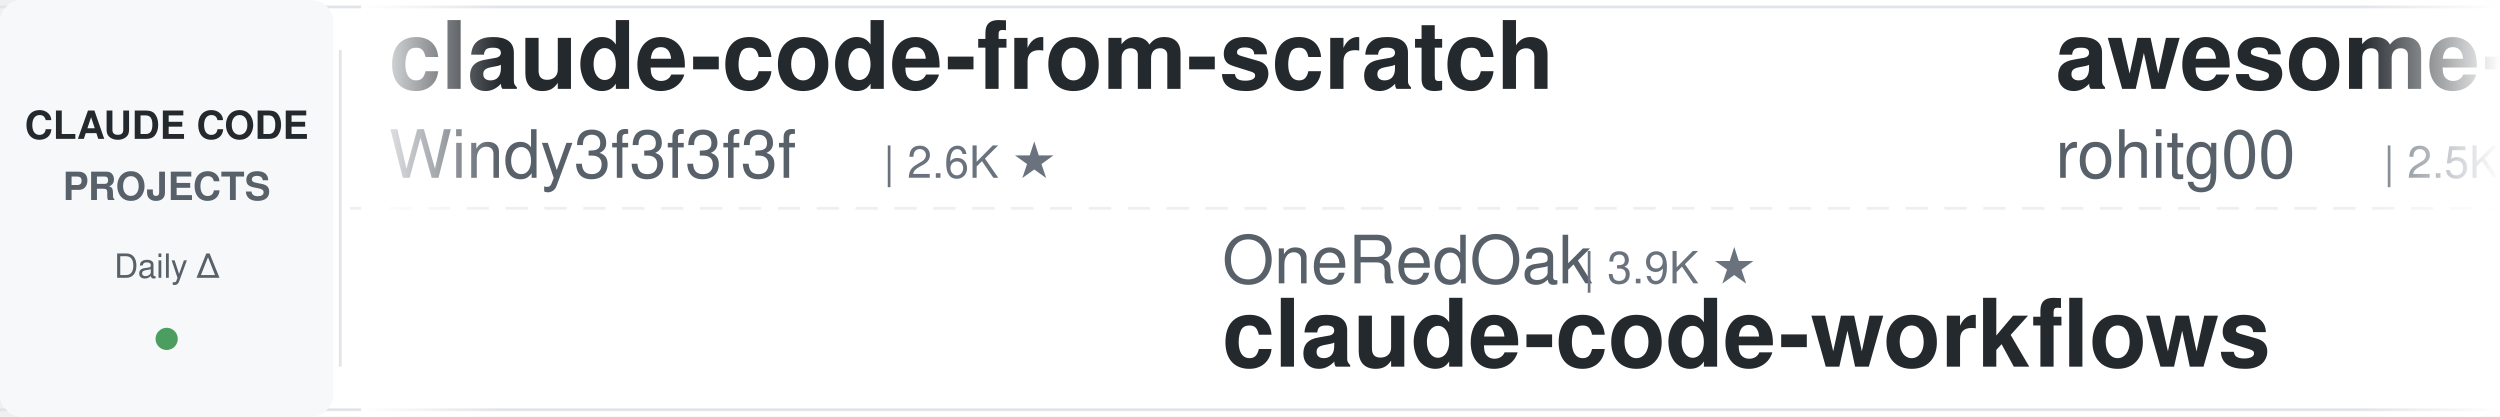
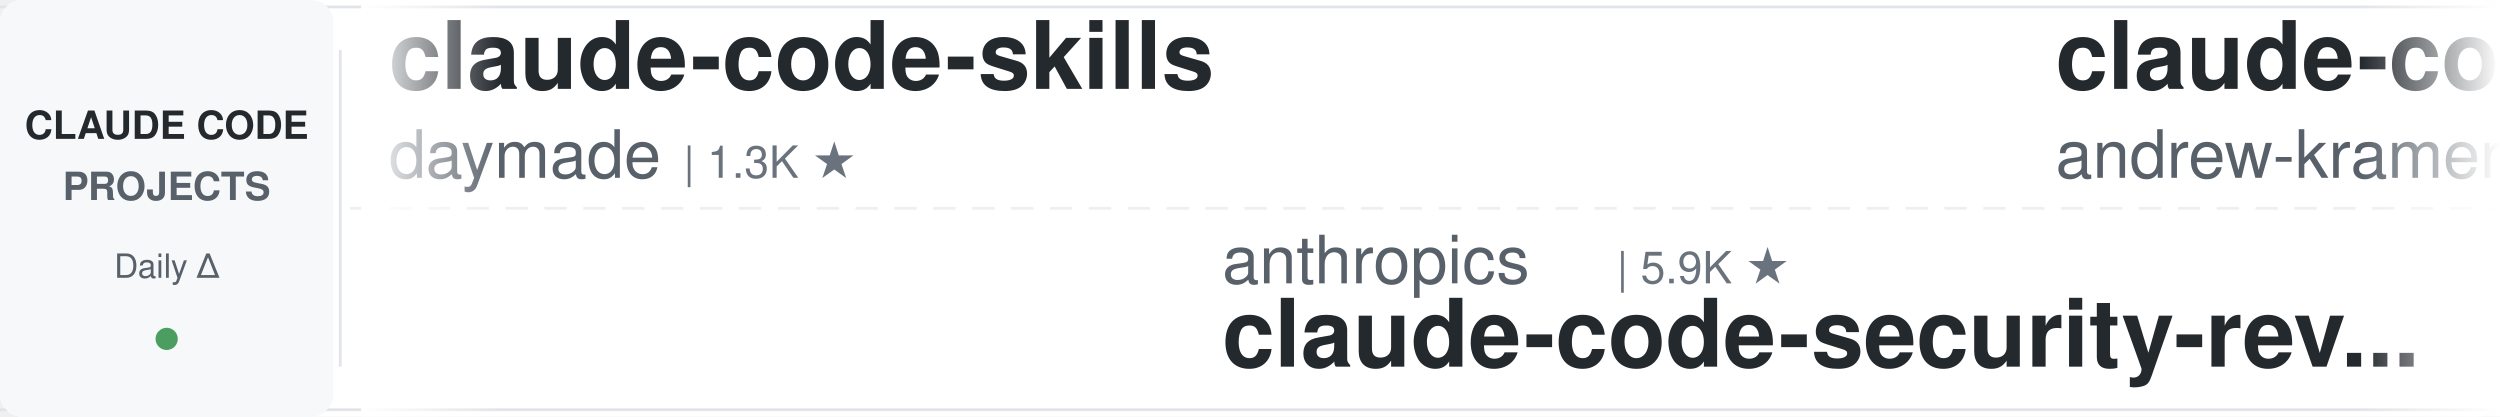
<svg xmlns="http://www.w3.org/2000/svg" width="900" height="150">
  <defs>
    <linearGradient id="leftFade" x1="0%" y1="0%" x2="100%" y2="0%">
      <stop offset="0%" style="stop-color:#ffffff;stop-opacity:1" />
      <stop offset="100%" style="stop-color:#ffffff;stop-opacity:0" />
    </linearGradient>
    <linearGradient id="rightFade" x1="0%" y1="0%" x2="100%" y2="0%">
      <stop offset="0%" style="stop-color:#ffffff;stop-opacity:0" />
      <stop offset="100%" style="stop-color:#ffffff;stop-opacity:1" />
    </linearGradient>
  </defs>
  <rect width="900" height="150" fill="#ffffff" rx="8" />
  <rect x="0" y="2" width="900" height="1" fill="#e1e4e8" />
  <rect x="0" y="147" width="900" height="1" fill="#e1e4e8" />
  <line x1="0" y1="75" x2="900" y2="75" stroke="#e1e4e8" stroke-width="1" stroke-dasharray="8 6" opacity="0.6" />
  <rect x="0" y="0" width="120" height="150" fill="#f6f8fa" rx="8" />
  <text x="60" y="50" font-family="-apple-system, BlinkMacSystemFont, 'Segoe UI', Helvetica, Arial, sans-serif" font-size="14" font-weight="600" fill="#24292e" text-anchor="middle">CLAUDE CODE</text>
  <text x="60" y="72" font-family="-apple-system, BlinkMacSystemFont, 'Segoe UI', Helvetica, Arial, sans-serif" font-size="14" font-weight="600" fill="#586069" text-anchor="middle">PROJECTS</text>
  <text x="60" y="100" font-family="-apple-system, BlinkMacSystemFont, 'Segoe UI', Helvetica, Arial, sans-serif" font-size="12" font-weight="500" fill="#586069" text-anchor="middle">Daily Δ</text>
  <circle cx="60" cy="122" r="4" fill="#22863a" opacity="0.8" />
  <rect x="122" y="18" width="1" height="114" fill="#e1e4e8" />
  <clipPath id="tickerClip">
    <rect x="130" y="0" width="770" height="150" />
  </clipPath>
  <g clip-path="url(#tickerClip)">
    <g id="tickerItems">
      <animateTransform attributeName="transform" attributeType="XML" type="translate" from="0 0" to="-3000 0" dur="54s" repeatCount="indefinite" />
      <g transform="translate(0, 0)">
-         <text x="140" y="32" font-family="-apple-system, BlinkMacSystemFont, 'Segoe UI', Helvetica, Arial, sans-serif" font-size="34" font-weight="600" fill="#24292e">claude-code-from-scratch</text>
-         <text x="140" y="64" font-family="-apple-system, BlinkMacSystemFont, 'Segoe UI', Helvetica, Arial, sans-serif" font-size="24" font-weight="400" fill="#586069">Windy3f3f3f3f</text>
-         <text x="318" y="64" font-family="-apple-system, BlinkMacSystemFont, 'Segoe UI', Helvetica, Arial, sans-serif" font-size="16" font-weight="500" fill="#6a737d">| 2.6K ★</text>
+         <text x="140" y="32" font-family="-apple-system, BlinkMacSystemFont, 'Segoe UI', Helvetica, Arial, sans-serif" font-size="34" font-weight="600" fill="#24292e">claude-code-skills</text>
+         <text x="140" y="64" font-family="-apple-system, BlinkMacSystemFont, 'Segoe UI', Helvetica, Arial, sans-serif" font-size="24" font-weight="400" fill="#586069">daymade</text>
+         <text x="246" y="64" font-family="-apple-system, BlinkMacSystemFont, 'Segoe UI', Helvetica, Arial, sans-serif" font-size="16" font-weight="500" fill="#6a737d">| 1.3K ★</text>
      </g>
      <g transform="translate(300, 0)">
-         <text x="140" y="102" font-family="-apple-system, BlinkMacSystemFont, 'Segoe UI', Helvetica, Arial, sans-serif" font-size="24" font-weight="400" fill="#586069">OneRedOak</text>
-         <text x="270" y="102" font-family="-apple-system, BlinkMacSystemFont, 'Segoe UI', Helvetica, Arial, sans-serif" font-size="16" font-weight="500" fill="#6a737d">| 3.9K ★</text>
-         <text x="140" y="132" font-family="-apple-system, BlinkMacSystemFont, 'Segoe UI', Helvetica, Arial, sans-serif" font-size="34" font-weight="600" fill="#24292e">claude-code-workflows</text>
+         <text x="140" y="102" font-family="-apple-system, BlinkMacSystemFont, 'Segoe UI', Helvetica, Arial, sans-serif" font-size="24" font-weight="400" fill="#586069">anthropics</text>
+         <text x="282" y="102" font-family="-apple-system, BlinkMacSystemFont, 'Segoe UI', Helvetica, Arial, sans-serif" font-size="16" font-weight="500" fill="#6a737d">| 5.9K ★</text>
+         <text x="140" y="132" font-family="-apple-system, BlinkMacSystemFont, 'Segoe UI', Helvetica, Arial, sans-serif" font-size="34" font-weight="600" fill="#24292e">claude-code-security-rev...</text>
      </g>
      <g transform="translate(600, 0)">
-         <text x="140" y="32" font-family="-apple-system, BlinkMacSystemFont, 'Segoe UI', Helvetica, Arial, sans-serif" font-size="34" font-weight="600" fill="#24292e">awesome-claude-code-tool...</text>
-         <text x="140" y="64" font-family="-apple-system, BlinkMacSystemFont, 'Segoe UI', Helvetica, Arial, sans-serif" font-size="24" font-weight="400" fill="#586069">rohitg00</text>
-         <text x="258" y="64" font-family="-apple-system, BlinkMacSystemFont, 'Segoe UI', Helvetica, Arial, sans-serif" font-size="16" font-weight="500" fill="#6a737d">| 2.5K ★</text>
+         <text x="140" y="32" font-family="-apple-system, BlinkMacSystemFont, 'Segoe UI', Helvetica, Arial, sans-serif" font-size="34" font-weight="600" fill="#24292e">claude-code-source-build</text>
+         <text x="140" y="64" font-family="-apple-system, BlinkMacSystemFont, 'Segoe UI', Helvetica, Arial, sans-serif" font-size="24" font-weight="400" fill="#586069">andrew-kramer-inno</text>
+         <text x="378" y="64" font-family="-apple-system, BlinkMacSystemFont, 'Segoe UI', Helvetica, Arial, sans-serif" font-size="16" font-weight="500" fill="#6a737d">| 593 ★</text>
      </g>
      <g transform="translate(900, 0)">
-         <text x="140" y="102" font-family="-apple-system, BlinkMacSystemFont, 'Segoe UI', Helvetica, Arial, sans-serif" font-size="24" font-weight="400" fill="#586069">repowise-dev</text>
-         <text x="306" y="102" font-family="-apple-system, BlinkMacSystemFont, 'Segoe UI', Helvetica, Arial, sans-serif" font-size="16" font-weight="500" fill="#6a737d">| 1.2K ★</text>
-         <text x="140" y="132" font-family="-apple-system, BlinkMacSystemFont, 'Segoe UI', Helvetica, Arial, sans-serif" font-size="34" font-weight="600" fill="#24292e">claude-code-prompts</text>
+         <text x="140" y="102" font-family="-apple-system, BlinkMacSystemFont, 'Segoe UI', Helvetica, Arial, sans-serif" font-size="24" font-weight="400" fill="#586069">diet103</text>
+         <text x="246" y="102" font-family="-apple-system, BlinkMacSystemFont, 'Segoe UI', Helvetica, Arial, sans-serif" font-size="16" font-weight="500" fill="#6a737d">| 10.0K ★</text>
+         <text x="140" y="132" font-family="-apple-system, BlinkMacSystemFont, 'Segoe UI', Helvetica, Arial, sans-serif" font-size="34" font-weight="600" fill="#24292e">claude-code-infrastructu...</text>
      </g>
      <g transform="translate(1200, 0)">
-         <text x="140" y="32" font-family="-apple-system, BlinkMacSystemFont, 'Segoe UI', Helvetica, Arial, sans-serif" font-size="34" font-weight="600" fill="#24292e">claude-code-templates</text>
-         <text x="140" y="64" font-family="-apple-system, BlinkMacSystemFont, 'Segoe UI', Helvetica, Arial, sans-serif" font-size="24" font-weight="400" fill="#586069">davila7</text>
-         <text x="246" y="64" font-family="-apple-system, BlinkMacSystemFont, 'Segoe UI', Helvetica, Arial, sans-serif" font-size="16" font-weight="500" fill="#6a737d">| 30.2K ★</text>
+         <text x="140" y="32" font-family="-apple-system, BlinkMacSystemFont, 'Segoe UI', Helvetica, Arial, sans-serif" font-size="34" font-weight="600" fill="#24292e">skills</text>
+         <text x="140" y="64" font-family="-apple-system, BlinkMacSystemFont, 'Segoe UI', Helvetica, Arial, sans-serif" font-size="24" font-weight="400" fill="#586069">anthropics</text>
+         <text x="282" y="64" font-family="-apple-system, BlinkMacSystemFont, 'Segoe UI', Helvetica, Arial, sans-serif" font-size="16" font-weight="500" fill="#6a737d">| 168.5K ★</text>
      </g>
      <g transform="translate(1500, 0)">
-         <text x="140" y="102" font-family="-apple-system, BlinkMacSystemFont, 'Segoe UI', Helvetica, Arial, sans-serif" font-size="24" font-weight="400" fill="#586069">huangserva</text>
-         <text x="282" y="102" font-family="-apple-system, BlinkMacSystemFont, 'Segoe UI', Helvetica, Arial, sans-serif" font-size="16" font-weight="500" fill="#6a737d">| 623 ★</text>
-         <text x="140" y="132" font-family="-apple-system, BlinkMacSystemFont, 'Segoe UI', Helvetica, Arial, sans-serif" font-size="34" font-weight="600" fill="#24292e">claude-code-cli</text>
+         <text x="140" y="102" font-family="-apple-system, BlinkMacSystemFont, 'Segoe UI', Helvetica, Arial, sans-serif" font-size="24" font-weight="400" fill="#586069">alejandrobalderas</text>
+         <text x="366" y="102" font-family="-apple-system, BlinkMacSystemFont, 'Segoe UI', Helvetica, Arial, sans-serif" font-size="16" font-weight="500" fill="#6a737d">| 2.8K ★</text>
+         <text x="140" y="132" font-family="-apple-system, BlinkMacSystemFont, 'Segoe UI', Helvetica, Arial, sans-serif" font-size="34" font-weight="600" fill="#24292e">claude-code-from-source</text>
      </g>
      <g transform="translate(1800, 0)">
-         <text x="140" y="32" font-family="-apple-system, BlinkMacSystemFont, 'Segoe UI', Helvetica, Arial, sans-serif" font-size="34" font-weight="600" fill="#24292e">Claude-Code-Usage-Monito...</text>
-         <text x="140" y="64" font-family="-apple-system, BlinkMacSystemFont, 'Segoe UI', Helvetica, Arial, sans-serif" font-size="24" font-weight="400" fill="#586069">Maciek-roboblog</text>
-         <text x="342" y="64" font-family="-apple-system, BlinkMacSystemFont, 'Segoe UI', Helvetica, Arial, sans-serif" font-size="16" font-weight="500" fill="#6a737d">| 8.6K ★</text>
-       </g>
-       <g transform="translate(2100, 0)">
-         <text x="140" y="102" font-family="-apple-system, BlinkMacSystemFont, 'Segoe UI', Helvetica, Arial, sans-serif" font-size="24" font-weight="400" fill="#586069">disler</text>
-         <text x="234" y="102" font-family="-apple-system, BlinkMacSystemFont, 'Segoe UI', Helvetica, Arial, sans-serif" font-size="16" font-weight="500" fill="#6a737d">| 1.6K ★</text>
-         <text x="140" y="132" font-family="-apple-system, BlinkMacSystemFont, 'Segoe UI', Helvetica, Arial, sans-serif" font-size="34" font-weight="600" fill="#24292e">pi-vs-claude-code</text>
-       </g>
-       <g transform="translate(2400, 0)">
        <text x="140" y="32" font-family="-apple-system, BlinkMacSystemFont, 'Segoe UI', Helvetica, Arial, sans-serif" font-size="34" font-weight="600" fill="#24292e">ralph-claude-code</text>
        <text x="140" y="64" font-family="-apple-system, BlinkMacSystemFont, 'Segoe UI', Helvetica, Arial, sans-serif" font-size="24" font-weight="400" fill="#586069">frankbria</text>
        <text x="270" y="64" font-family="-apple-system, BlinkMacSystemFont, 'Segoe UI', Helvetica, Arial, sans-serif" font-size="16" font-weight="500" fill="#6a737d">| 9.6K ★</text>
      </g>
+       <g transform="translate(2100, 0)">
+         <text x="140" y="102" font-family="-apple-system, BlinkMacSystemFont, 'Segoe UI', Helvetica, Arial, sans-serif" font-size="24" font-weight="400" fill="#586069">multica-ai</text>
+         <text x="282" y="102" font-family="-apple-system, BlinkMacSystemFont, 'Segoe UI', Helvetica, Arial, sans-serif" font-size="16" font-weight="500" fill="#6a737d">| 201.8K ★</text>
+         <text x="140" y="132" font-family="-apple-system, BlinkMacSystemFont, 'Segoe UI', Helvetica, Arial, sans-serif" font-size="34" font-weight="600" fill="#24292e">andrej-karpathy-skills</text>
+       </g>
+       <g transform="translate(2400, 0)">
+         <text x="140" y="32" font-family="-apple-system, BlinkMacSystemFont, 'Segoe UI', Helvetica, Arial, sans-serif" font-size="34" font-weight="600" fill="#24292e">arcads-claude-code</text>
+         <text x="140" y="64" font-family="-apple-system, BlinkMacSystemFont, 'Segoe UI', Helvetica, Arial, sans-serif" font-size="24" font-weight="400" fill="#586069">krusemediallc</text>
+         <text x="318" y="64" font-family="-apple-system, BlinkMacSystemFont, 'Segoe UI', Helvetica, Arial, sans-serif" font-size="16" font-weight="500" fill="#6a737d">| 1.2K ★</text>
+       </g>
      <g transform="translate(2700, 0)">
-         <text x="140" y="102" font-family="-apple-system, BlinkMacSystemFont, 'Segoe UI', Helvetica, Arial, sans-serif" font-size="24" font-weight="400" fill="#586069">Cranot</text>
-         <text x="234" y="102" font-family="-apple-system, BlinkMacSystemFont, 'Segoe UI', Helvetica, Arial, sans-serif" font-size="16" font-weight="500" fill="#6a737d">| 2.9K ★</text>
-         <text x="140" y="132" font-family="-apple-system, BlinkMacSystemFont, 'Segoe UI', Helvetica, Arial, sans-serif" font-size="34" font-weight="600" fill="#24292e">claude-code-guide</text>
+         <text x="140" y="102" font-family="-apple-system, BlinkMacSystemFont, 'Segoe UI', Helvetica, Arial, sans-serif" font-size="24" font-weight="400" fill="#586069">RichardAtCT</text>
+         <text x="294" y="102" font-family="-apple-system, BlinkMacSystemFont, 'Segoe UI', Helvetica, Arial, sans-serif" font-size="16" font-weight="500" fill="#6a737d">| 2.8K ★</text>
+         <text x="140" y="132" font-family="-apple-system, BlinkMacSystemFont, 'Segoe UI', Helvetica, Arial, sans-serif" font-size="34" font-weight="600" fill="#24292e">claude-code-telegram</text>
      </g>
      <g transform="translate(3000, 0)">
-         <text x="140" y="32" font-family="-apple-system, BlinkMacSystemFont, 'Segoe UI', Helvetica, Arial, sans-serif" font-size="34" font-weight="600" fill="#24292e">claude-code-from-scratch</text>
-         <text x="140" y="64" font-family="-apple-system, BlinkMacSystemFont, 'Segoe UI', Helvetica, Arial, sans-serif" font-size="24" font-weight="400" fill="#586069">Windy3f3f3f3f</text>
-         <text x="318" y="64" font-family="-apple-system, BlinkMacSystemFont, 'Segoe UI', Helvetica, Arial, sans-serif" font-size="16" font-weight="500" fill="#6a737d">| 2.6K ★</text>
+         <text x="140" y="32" font-family="-apple-system, BlinkMacSystemFont, 'Segoe UI', Helvetica, Arial, sans-serif" font-size="34" font-weight="600" fill="#24292e">claude-code-skills</text>
+         <text x="140" y="64" font-family="-apple-system, BlinkMacSystemFont, 'Segoe UI', Helvetica, Arial, sans-serif" font-size="24" font-weight="400" fill="#586069">daymade</text>
+         <text x="246" y="64" font-family="-apple-system, BlinkMacSystemFont, 'Segoe UI', Helvetica, Arial, sans-serif" font-size="16" font-weight="500" fill="#6a737d">| 1.3K ★</text>
      </g>
      <g transform="translate(3300, 0)">
-         <text x="140" y="102" font-family="-apple-system, BlinkMacSystemFont, 'Segoe UI', Helvetica, Arial, sans-serif" font-size="24" font-weight="400" fill="#586069">OneRedOak</text>
-         <text x="270" y="102" font-family="-apple-system, BlinkMacSystemFont, 'Segoe UI', Helvetica, Arial, sans-serif" font-size="16" font-weight="500" fill="#6a737d">| 3.9K ★</text>
-         <text x="140" y="132" font-family="-apple-system, BlinkMacSystemFont, 'Segoe UI', Helvetica, Arial, sans-serif" font-size="34" font-weight="600" fill="#24292e">claude-code-workflows</text>
+         <text x="140" y="102" font-family="-apple-system, BlinkMacSystemFont, 'Segoe UI', Helvetica, Arial, sans-serif" font-size="24" font-weight="400" fill="#586069">anthropics</text>
+         <text x="282" y="102" font-family="-apple-system, BlinkMacSystemFont, 'Segoe UI', Helvetica, Arial, sans-serif" font-size="16" font-weight="500" fill="#6a737d">| 5.9K ★</text>
+         <text x="140" y="132" font-family="-apple-system, BlinkMacSystemFont, 'Segoe UI', Helvetica, Arial, sans-serif" font-size="34" font-weight="600" fill="#24292e">claude-code-security-rev...</text>
      </g>
      <g transform="translate(3600, 0)">
-         <text x="140" y="32" font-family="-apple-system, BlinkMacSystemFont, 'Segoe UI', Helvetica, Arial, sans-serif" font-size="34" font-weight="600" fill="#24292e">awesome-claude-code-tool...</text>
-         <text x="140" y="64" font-family="-apple-system, BlinkMacSystemFont, 'Segoe UI', Helvetica, Arial, sans-serif" font-size="24" font-weight="400" fill="#586069">rohitg00</text>
-         <text x="258" y="64" font-family="-apple-system, BlinkMacSystemFont, 'Segoe UI', Helvetica, Arial, sans-serif" font-size="16" font-weight="500" fill="#6a737d">| 2.5K ★</text>
+         <text x="140" y="32" font-family="-apple-system, BlinkMacSystemFont, 'Segoe UI', Helvetica, Arial, sans-serif" font-size="34" font-weight="600" fill="#24292e">claude-code-source-build</text>
+         <text x="140" y="64" font-family="-apple-system, BlinkMacSystemFont, 'Segoe UI', Helvetica, Arial, sans-serif" font-size="24" font-weight="400" fill="#586069">andrew-kramer-inno</text>
+         <text x="378" y="64" font-family="-apple-system, BlinkMacSystemFont, 'Segoe UI', Helvetica, Arial, sans-serif" font-size="16" font-weight="500" fill="#6a737d">| 593 ★</text>
      </g>
      <g transform="translate(3900, 0)">
-         <text x="140" y="102" font-family="-apple-system, BlinkMacSystemFont, 'Segoe UI', Helvetica, Arial, sans-serif" font-size="24" font-weight="400" fill="#586069">repowise-dev</text>
-         <text x="306" y="102" font-family="-apple-system, BlinkMacSystemFont, 'Segoe UI', Helvetica, Arial, sans-serif" font-size="16" font-weight="500" fill="#6a737d">| 1.2K ★</text>
-         <text x="140" y="132" font-family="-apple-system, BlinkMacSystemFont, 'Segoe UI', Helvetica, Arial, sans-serif" font-size="34" font-weight="600" fill="#24292e">claude-code-prompts</text>
+         <text x="140" y="102" font-family="-apple-system, BlinkMacSystemFont, 'Segoe UI', Helvetica, Arial, sans-serif" font-size="24" font-weight="400" fill="#586069">diet103</text>
+         <text x="246" y="102" font-family="-apple-system, BlinkMacSystemFont, 'Segoe UI', Helvetica, Arial, sans-serif" font-size="16" font-weight="500" fill="#6a737d">| 10.0K ★</text>
+         <text x="140" y="132" font-family="-apple-system, BlinkMacSystemFont, 'Segoe UI', Helvetica, Arial, sans-serif" font-size="34" font-weight="600" fill="#24292e">claude-code-infrastructu...</text>
      </g>
    </g>
  </g>
  <rect x="130" y="0" width="50" height="150" fill="url(#leftFade)" />
  <rect x="850" y="0" width="50" height="150" fill="url(#rightFade)" />
</svg>
